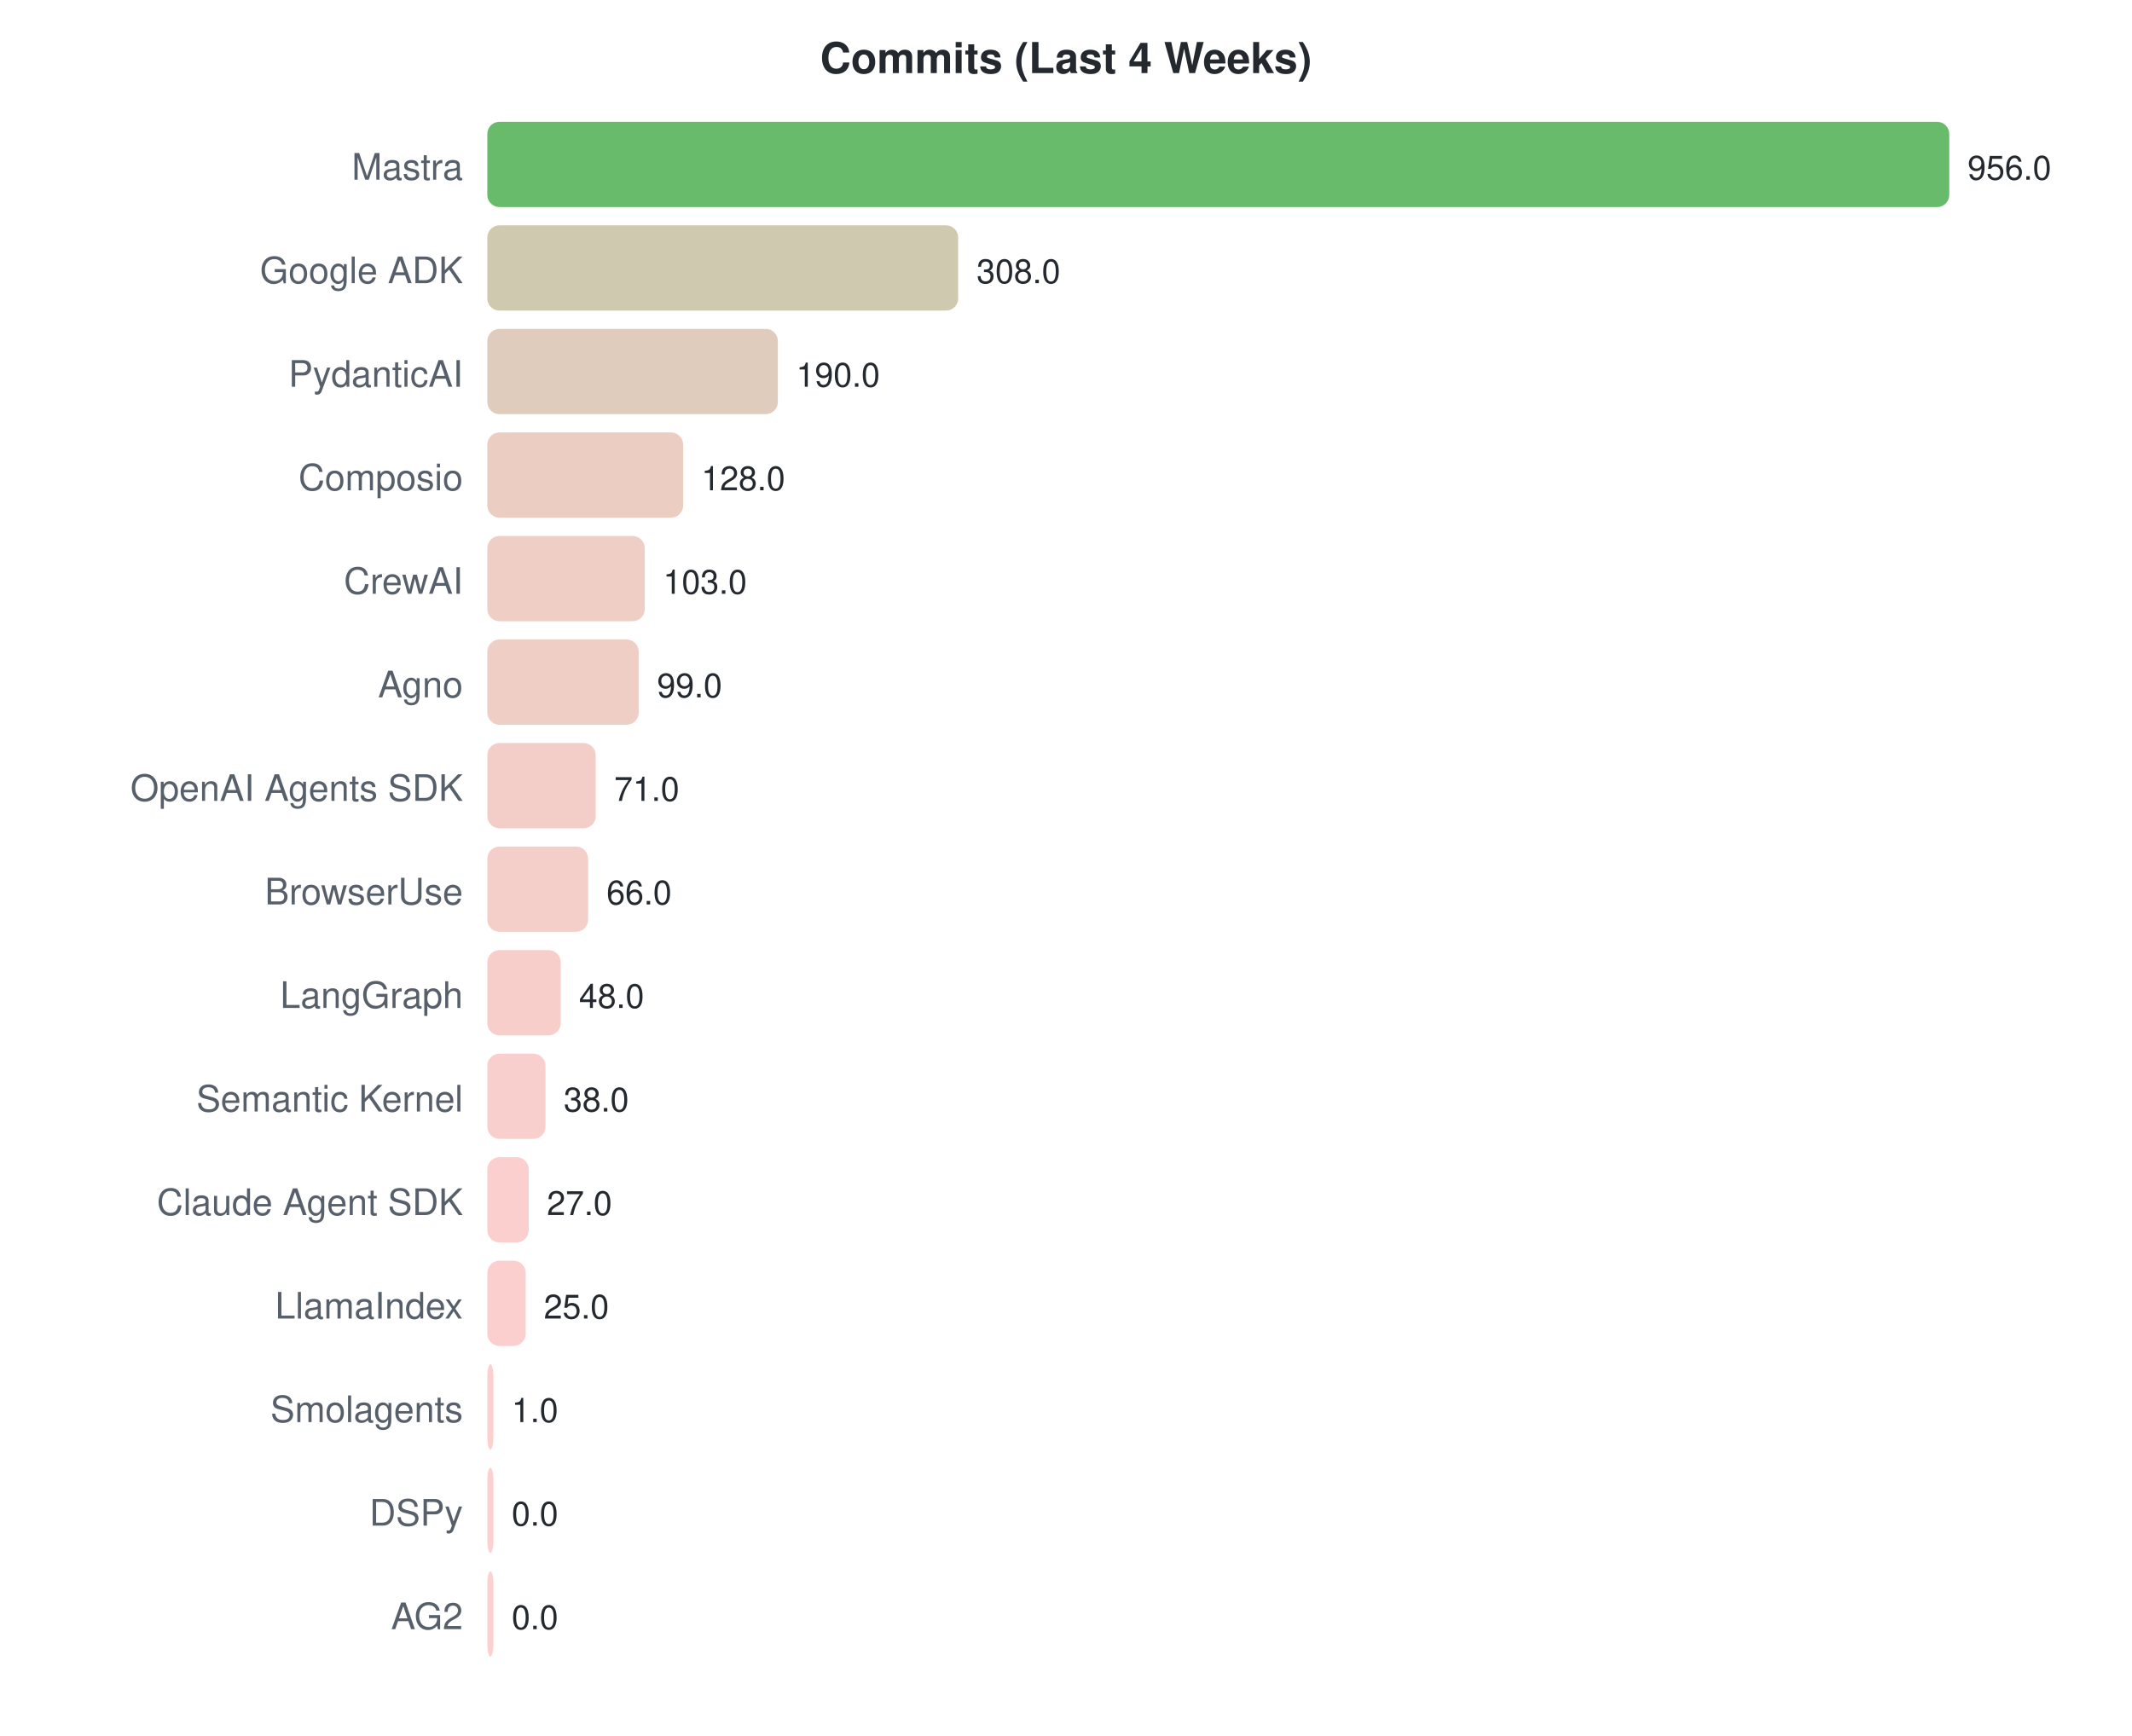
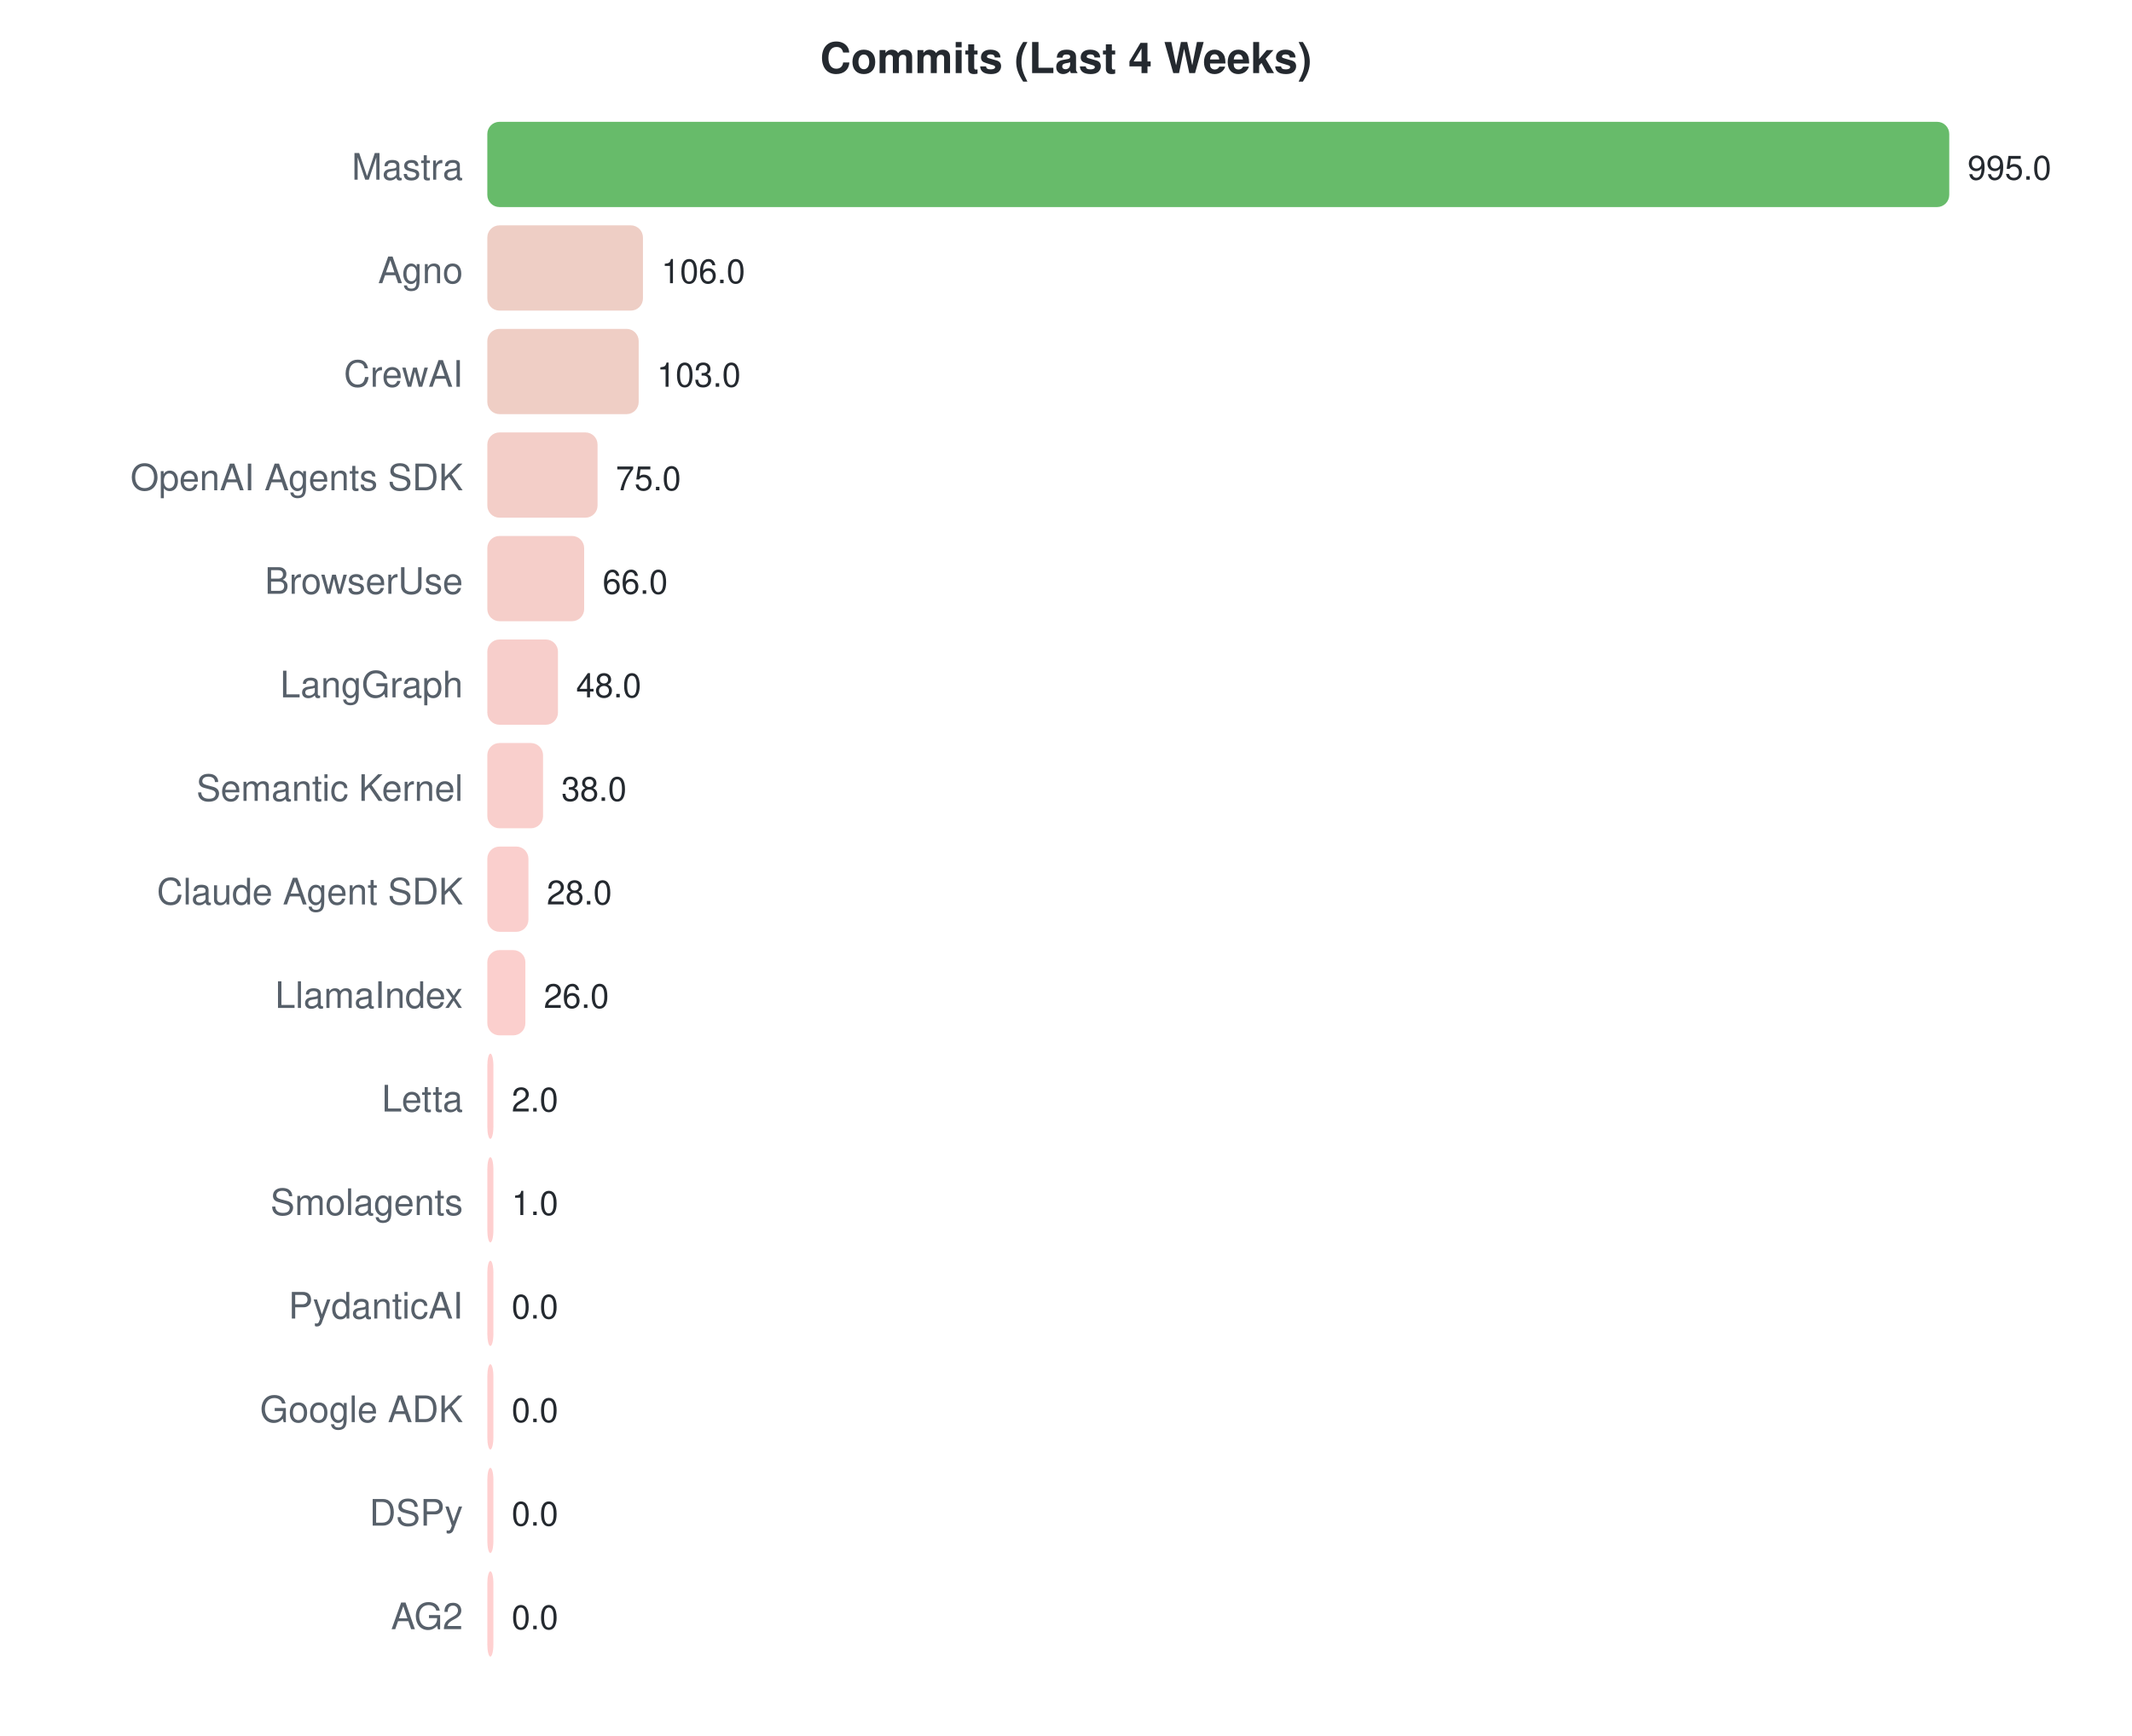
<svg xmlns="http://www.w3.org/2000/svg" width="700" height="570">
  <style>text { font-family: -apple-system, BlinkMacSystemFont, "Segoe UI", Helvetica, Arial, sans-serif; }</style>
  <text x="350" y="24" text-anchor="middle" font-size="14" font-weight="bold" fill="#24292f">Commits (Last 4 Weeks)</text>
  <text x="152" y="59" text-anchor="end" font-size="12" fill="#57606a">Mastra</text>
  <rect x="160" y="40" width="480.0" height="28" rx="4" fill="#4caf50" opacity="0.85" />
-   <text x="646.0" y="59" font-size="11" fill="#24292f">956.0</text>
-   <text x="152" y="93" text-anchor="end" font-size="12" fill="#57606a">Google ADK</text>
-   <rect x="160" y="74" width="154.6" height="28" rx="4" fill="#c5bfa1" opacity="0.85" />
-   <text x="320.644" y="93" font-size="11" fill="#24292f">308.0</text>
-   <text x="152" y="127" text-anchor="end" font-size="12" fill="#57606a">PydanticAI</text>
-   <rect x="160" y="108" width="95.4" height="28" rx="4" fill="#dbc3b0" opacity="0.85" />
-   <text x="261.397" y="127" font-size="11" fill="#24292f">190.0</text>
-   <text x="152" y="161" text-anchor="end" font-size="12" fill="#57606a">Composio</text>
-   <rect x="160" y="142" width="64.3" height="28" rx="4" fill="#e7c4b7" opacity="0.85" />
-   <text x="230.268" y="161" font-size="11" fill="#24292f">128.0</text>
-   <text x="152" y="195" text-anchor="end" font-size="12" fill="#57606a">CrewAI</text>
-   <rect x="160" y="176" width="51.7" height="28" rx="4" fill="#ebc5bb" opacity="0.85" />
-   <text x="217.715" y="195" font-size="11" fill="#24292f">103.0</text>
-   <text x="152" y="229" text-anchor="end" font-size="12" fill="#57606a">Agno</text>
-   <rect x="160" y="210" width="49.7" height="28" rx="4" fill="#ecc5bb" opacity="0.85" />
-   <text x="215.707" y="229" font-size="11" fill="#24292f">99.0</text>
-   <text x="152" y="263" text-anchor="end" font-size="12" fill="#57606a">OpenAI Agents SDK</text>
-   <rect x="160" y="244" width="35.6" height="28" rx="4" fill="#f1c6bf" opacity="0.85" />
-   <text x="201.649" y="263" font-size="11" fill="#24292f">71.0</text>
-   <text x="152" y="297" text-anchor="end" font-size="12" fill="#57606a">BrowserUse</text>
-   <rect x="160" y="278" width="33.1" height="28" rx="4" fill="#f2c6bf" opacity="0.85" />
-   <text x="199.138" y="297" font-size="11" fill="#24292f">66.0</text>
-   <text x="152" y="331" text-anchor="end" font-size="12" fill="#57606a">LangGraph</text>
-   <rect x="160" y="312" width="24.1" height="28" rx="4" fill="#f6c6c1" opacity="0.85" />
-   <text x="190.1" y="331" font-size="11" fill="#24292f">48.0</text>
-   <text x="152" y="365" text-anchor="end" font-size="12" fill="#57606a">Semantic Kernel</text>
-   <rect x="160" y="346" width="19.1" height="28" rx="4" fill="#f7c7c3" opacity="0.85" />
-   <text x="185.079" y="365" font-size="11" fill="#24292f">38.0</text>
-   <text x="152" y="399" text-anchor="end" font-size="12" fill="#57606a">Claude Agent SDK</text>
-   <rect x="160" y="380" width="13.6" height="28" rx="4" fill="#f9c7c4" opacity="0.85" />
-   <text x="179.556" y="399" font-size="11" fill="#24292f">27.0</text>
-   <text x="152" y="433" text-anchor="end" font-size="12" fill="#57606a">LlamaIndex</text>
-   <rect x="160" y="414" width="12.6" height="28" rx="4" fill="#fac7c4" opacity="0.85" />
-   <text x="178.552" y="433" font-size="11" fill="#24292f">25.0</text>
-   <text x="152" y="467" text-anchor="end" font-size="12" fill="#57606a">Smolagents</text>
-   <rect x="160" y="448" width="2.0" height="28" rx="4" fill="#fec7c7" opacity="0.85" />
-   <text x="168" y="467" font-size="11" fill="#24292f">1.0</text>
+   <text x="646.0" y="59" font-size="11" fill="#24292f">995.0</text>
+   <text x="152" y="93" text-anchor="end" font-size="12" fill="#57606a">Agno</text>
+   <rect x="160" y="74" width="51.1" height="28" rx="4" fill="#ebc5bb" opacity="0.85" />
+   <text x="217.136" y="93" font-size="11" fill="#24292f">106.0</text>
+   <text x="152" y="127" text-anchor="end" font-size="12" fill="#57606a">CrewAI</text>
+   <rect x="160" y="108" width="49.7" height="28" rx="4" fill="#ecc5bb" opacity="0.85" />
+   <text x="215.688" y="127" font-size="11" fill="#24292f">103.0</text>
+   <text x="152" y="161" text-anchor="end" font-size="12" fill="#57606a">OpenAI Agents SDK</text>
+   <rect x="160" y="142" width="36.2" height="28" rx="4" fill="#f1c6be" opacity="0.85" />
+   <text x="202.181" y="161" font-size="11" fill="#24292f">75.0</text>
+   <text x="152" y="195" text-anchor="end" font-size="12" fill="#57606a">BrowserUse</text>
+   <rect x="160" y="176" width="31.8" height="28" rx="4" fill="#f3c6c0" opacity="0.85" />
+   <text x="197.839" y="195" font-size="11" fill="#24292f">66.0</text>
+   <text x="152" y="229" text-anchor="end" font-size="12" fill="#57606a">LangGraph</text>
+   <rect x="160" y="210" width="23.2" height="28" rx="4" fill="#f6c6c2" opacity="0.85" />
+   <text x="189.156" y="229" font-size="11" fill="#24292f">48.0</text>
+   <text x="152" y="263" text-anchor="end" font-size="12" fill="#57606a">Semantic Kernel</text>
+   <rect x="160" y="244" width="18.3" height="28" rx="4" fill="#f8c7c3" opacity="0.85" />
+   <text x="184.332" y="263" font-size="11" fill="#24292f">38.0</text>
+   <text x="152" y="297" text-anchor="end" font-size="12" fill="#57606a">Claude Agent SDK</text>
+   <rect x="160" y="278" width="13.5" height="28" rx="4" fill="#f9c7c4" opacity="0.85" />
+   <text x="179.508" y="297" font-size="11" fill="#24292f">28.0</text>
+   <text x="152" y="331" text-anchor="end" font-size="12" fill="#57606a">LlamaIndex</text>
+   <rect x="160" y="312" width="12.5" height="28" rx="4" fill="#fac7c4" opacity="0.85" />
+   <text x="178.543" y="331" font-size="11" fill="#24292f">26.0</text>
+   <text x="152" y="365" text-anchor="end" font-size="12" fill="#57606a">Letta</text>
+   <rect x="160" y="346" width="2.0" height="28" rx="4" fill="#fec7c7" opacity="0.85" />
+   <text x="168" y="365" font-size="11" fill="#24292f">2.0</text>
+   <text x="152" y="399" text-anchor="end" font-size="12" fill="#57606a">Smolagents</text>
+   <rect x="160" y="380" width="2.0" height="28" rx="4" fill="#fec7c7" opacity="0.85" />
+   <text x="168" y="399" font-size="11" fill="#24292f">1.0</text>
+   <text x="152" y="433" text-anchor="end" font-size="12" fill="#57606a">PydanticAI</text>
+   <rect x="160" y="414" width="2.0" height="28" rx="4" fill="#ffc8c8" opacity="0.85" />
+   <text x="168" y="433" font-size="11" fill="#24292f">0.0</text>
+   <text x="152" y="467" text-anchor="end" font-size="12" fill="#57606a">Google ADK</text>
+   <rect x="160" y="448" width="2.0" height="28" rx="4" fill="#ffc8c8" opacity="0.85" />
+   <text x="168" y="467" font-size="11" fill="#24292f">0.0</text>
  <text x="152" y="501" text-anchor="end" font-size="12" fill="#57606a">DSPy</text>
  <rect x="160" y="482" width="2.0" height="28" rx="4" fill="#ffc8c8" opacity="0.85" />
  <text x="168" y="501" font-size="11" fill="#24292f">0.0</text>
  <text x="152" y="535" text-anchor="end" font-size="12" fill="#57606a">AG2</text>
  <rect x="160" y="516" width="2.0" height="28" rx="4" fill="#ffc8c8" opacity="0.85" />
  <text x="168" y="535" font-size="11" fill="#24292f">0.0</text>
</svg>
